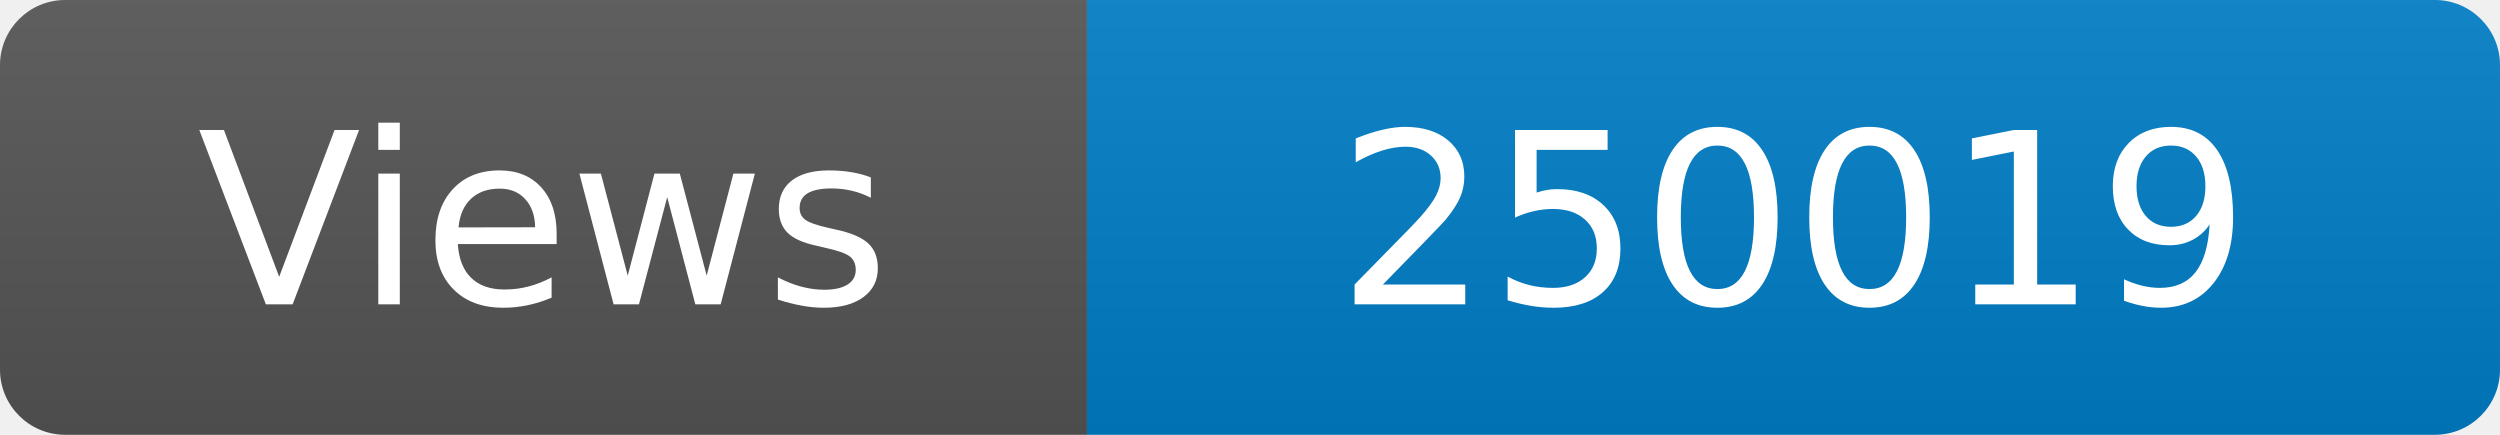
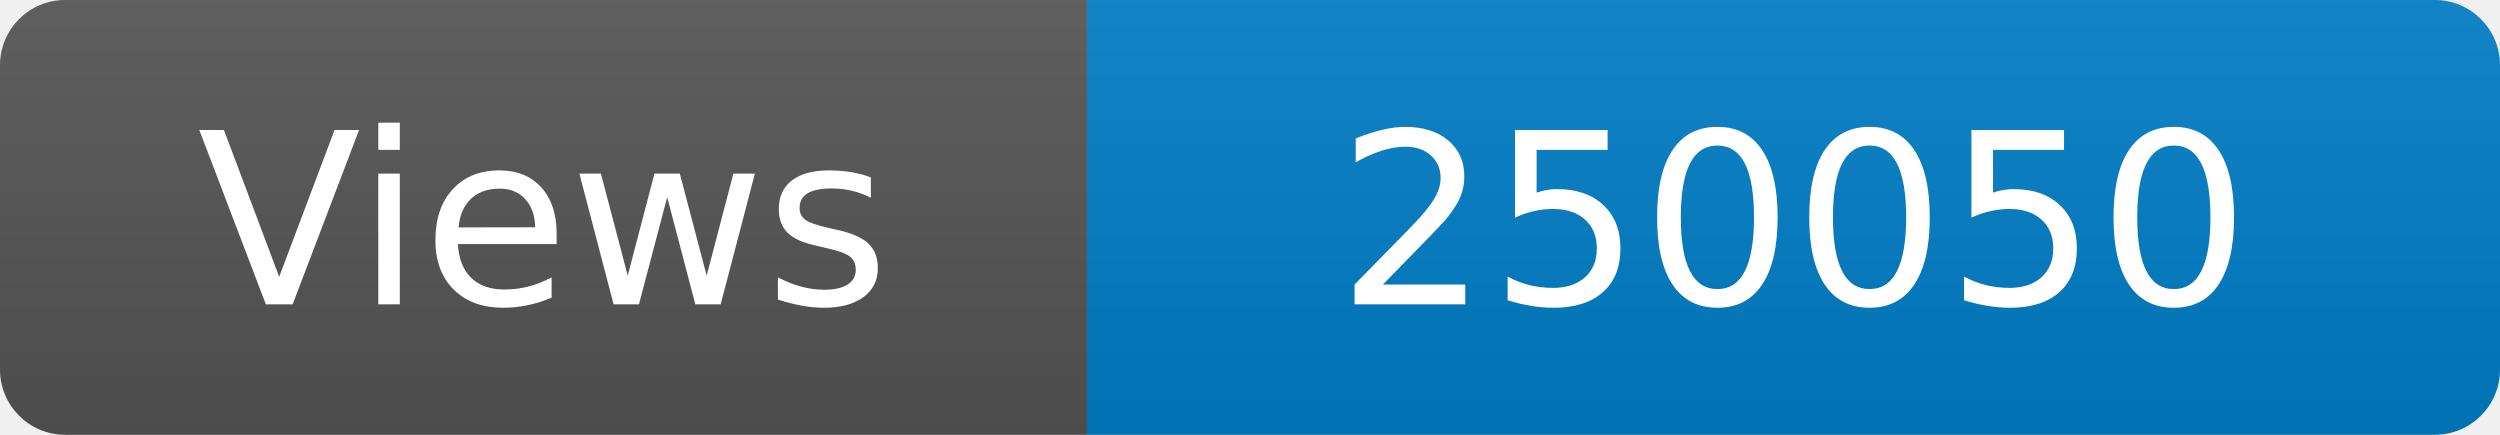
<svg xmlns="http://www.w3.org/2000/svg" width="115" height="20" role="img" aria-label="Maintained?: yes">
  <linearGradient id="s" x2="0" y2="100%">
    <stop offset="0" stop-color="#bbb" stop-opacity=".1" />
    <stop offset="1" stop-opacity=".1" />
  </linearGradient>
  <clipPath id="r">
    <rect width="115" height="20" rx="3" fill="#fff" />
  </clipPath>
  <g clip-path="url(#r)">
    <rect width="50" height="20" fill="#555" />
    <rect x="50" width="160" height="20" fill="#007ec6" />
    <rect width="115" height="20" fill="url(#s)" />
  </g>
  <g fill="#fff" text-anchor="middle" font-family="Verdana,Geneva,DejaVu Sans,sans-serif" font-size="110">
    <text x="250" y="140" transform="scale(.1)" fill="#fff">Views</text>
-     <text x="825" y="140" transform="scale(.1)" fill="#fff">250019</text>
+     <text x="825" y="140" transform="scale(.1)" fill="#fff">250050</text>
  </g>
</svg>
